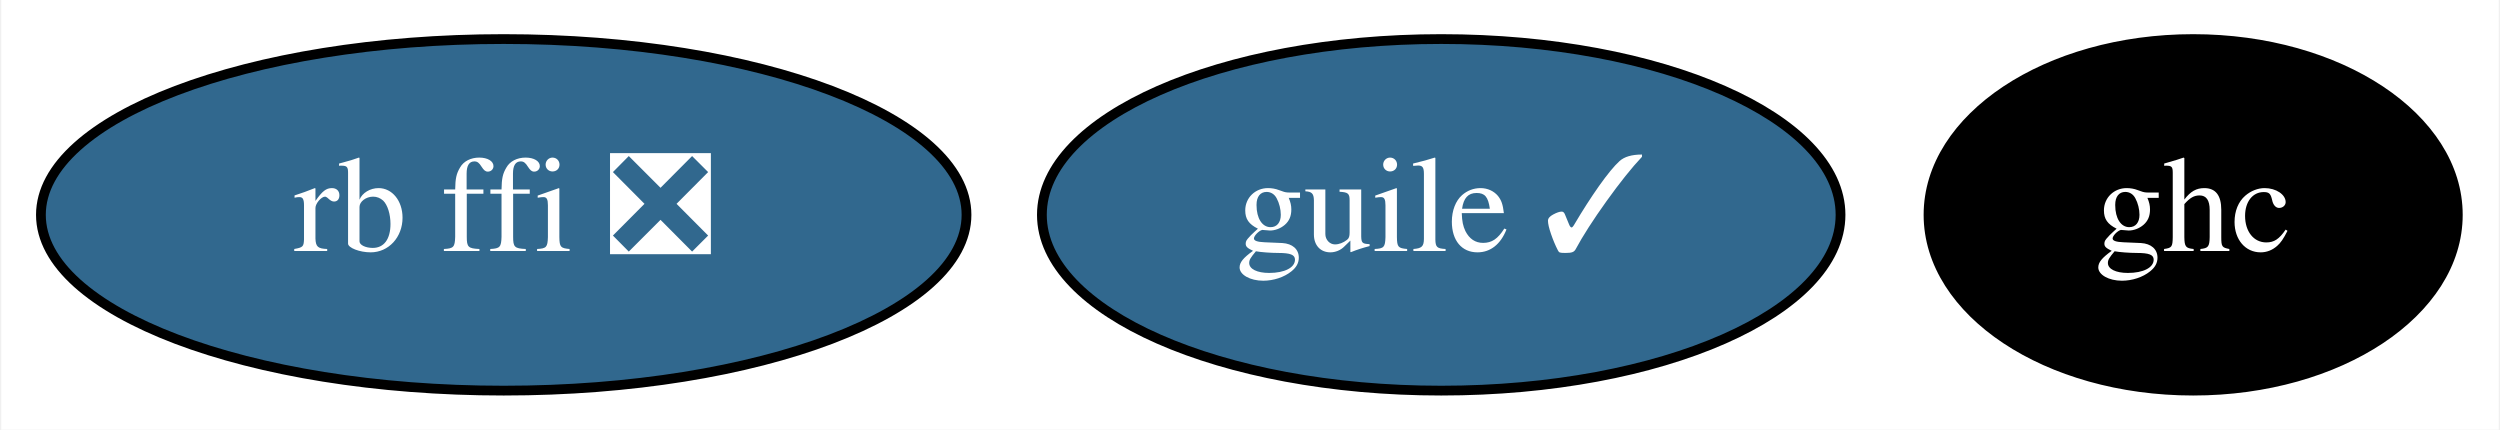
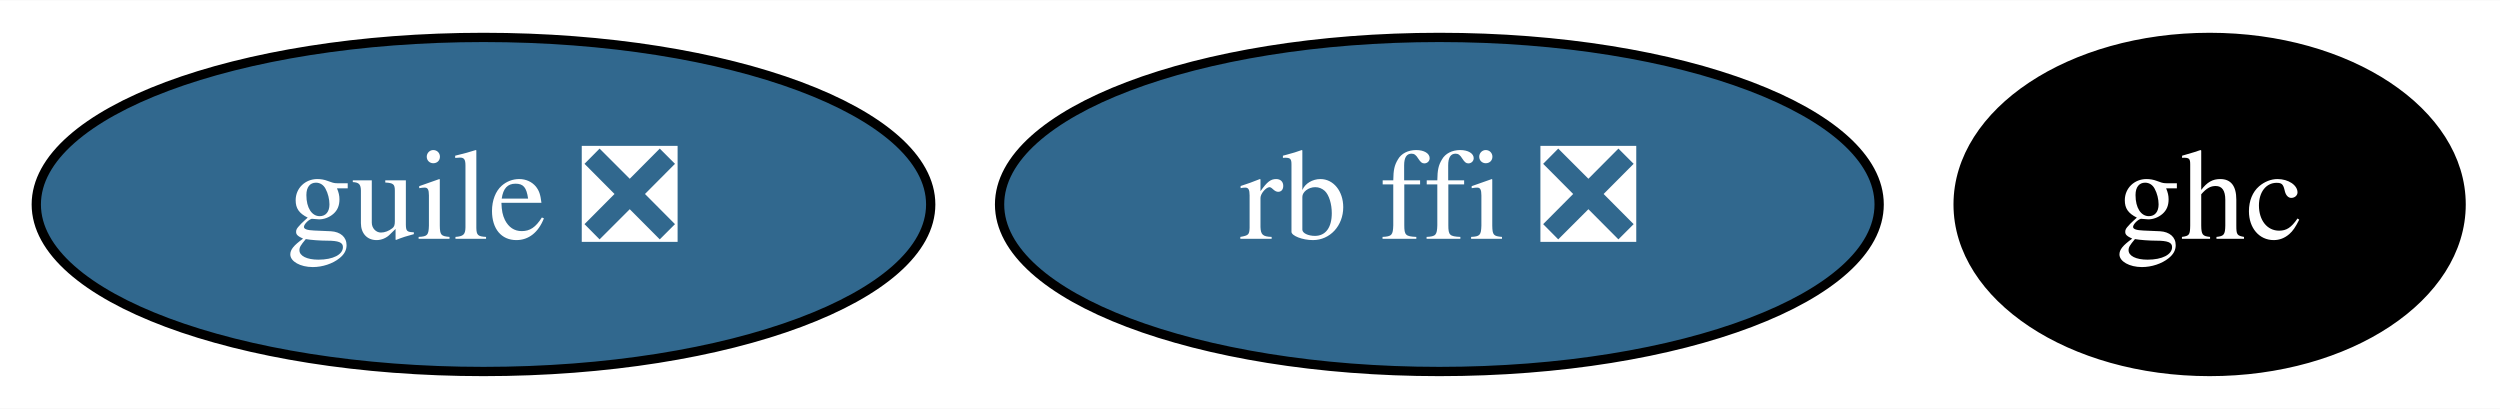
- <svg xmlns="http://www.w3.org/2000/svg" xmlns:xlink="http://www.w3.org/1999/xlink" width="256pt" height="44pt" viewBox="0.00 0.00 255.74 44.00">
+ <svg xmlns="http://www.w3.org/2000/svg" xmlns:xlink="http://www.w3.org/1999/xlink" width="269pt" height="44pt" viewBox="0.00 0.00 269.39 44.00">
  <g id="graph0" class="graph" transform="scale(1 1) rotate(0) translate(4 40)">
-     <polygon fill="white" stroke="transparent" points="-4,4 -4,-40 251.74,-40 251.74,4 -4,4" />
+     <polygon fill="white" stroke="transparent" points="-4,4 -4,-40 265.39,-40 265.39,4 -4,4" />
    <g id="node1" class="node">
      <g id="a_node1">
        <a xlink:href="https://github.com/conda-forge/ghc-feedstock" xlink:title="ghc">
-           <ellipse fill="#000000" stroke="black" cx="220.45" cy="-18" rx="27.1" ry="18" />
-           <text text-anchor="middle" x="220.45" y="-14.3" font-family="Times,serif" font-size="14.00" fill="white">ghc</text>
+           <ellipse fill="#000000" stroke="black" cx="234.1" cy="-18" rx="27.1" ry="18" />
+           <text text-anchor="middle" x="234.1" y="-14.3" font-family="Times,serif" font-size="14.00" fill="white">ghc</text>
        </a>
      </g>
    </g>
    <g id="node2" class="node">
      <g id="a_node2">
-         <a xlink:href="https://github.com/conda-forge/guile-feedstock/pull/10" xlink:title="guile ✓">
-           <ellipse fill="#31688e" stroke="black" cx="143.45" cy="-18" rx="40.89" ry="18" />
-           <text text-anchor="middle" x="143.45" y="-14.3" font-family="Times,serif" font-size="14.00" fill="white">guile ✓</text>
+         <a xlink:href="https://github.com/conda-forge/guile-feedstock/pull/10" xlink:title="guile ❎">
+           <ellipse fill="#31688e" stroke="black" cx="48.1" cy="-18" rx="48.19" ry="18" />
+           <text text-anchor="middle" x="48.1" y="-14.3" font-family="Times,serif" font-size="14.00" fill="white">guile ❎</text>
        </a>
      </g>
    </g>
    <g id="node3" class="node">
      <g id="a_node3">
        <a xlink:href="https://github.com/conda-forge/rb-ffi-feedstock/pull/9" xlink:title="rb ffi ❎">
-           <ellipse fill="#31688e" stroke="black" cx="47.45" cy="-18" rx="47.39" ry="18" />
-           <text text-anchor="middle" x="47.45" y="-14.3" font-family="Times,serif" font-size="14.00" fill="white">rb ffi ❎</text>
+           <ellipse fill="#31688e" stroke="black" cx="151.1" cy="-18" rx="47.39" ry="18" />
+           <text text-anchor="middle" x="151.1" y="-14.3" font-family="Times,serif" font-size="14.00" fill="white">rb ffi ❎</text>
        </a>
      </g>
    </g>
  </g>
</svg>
